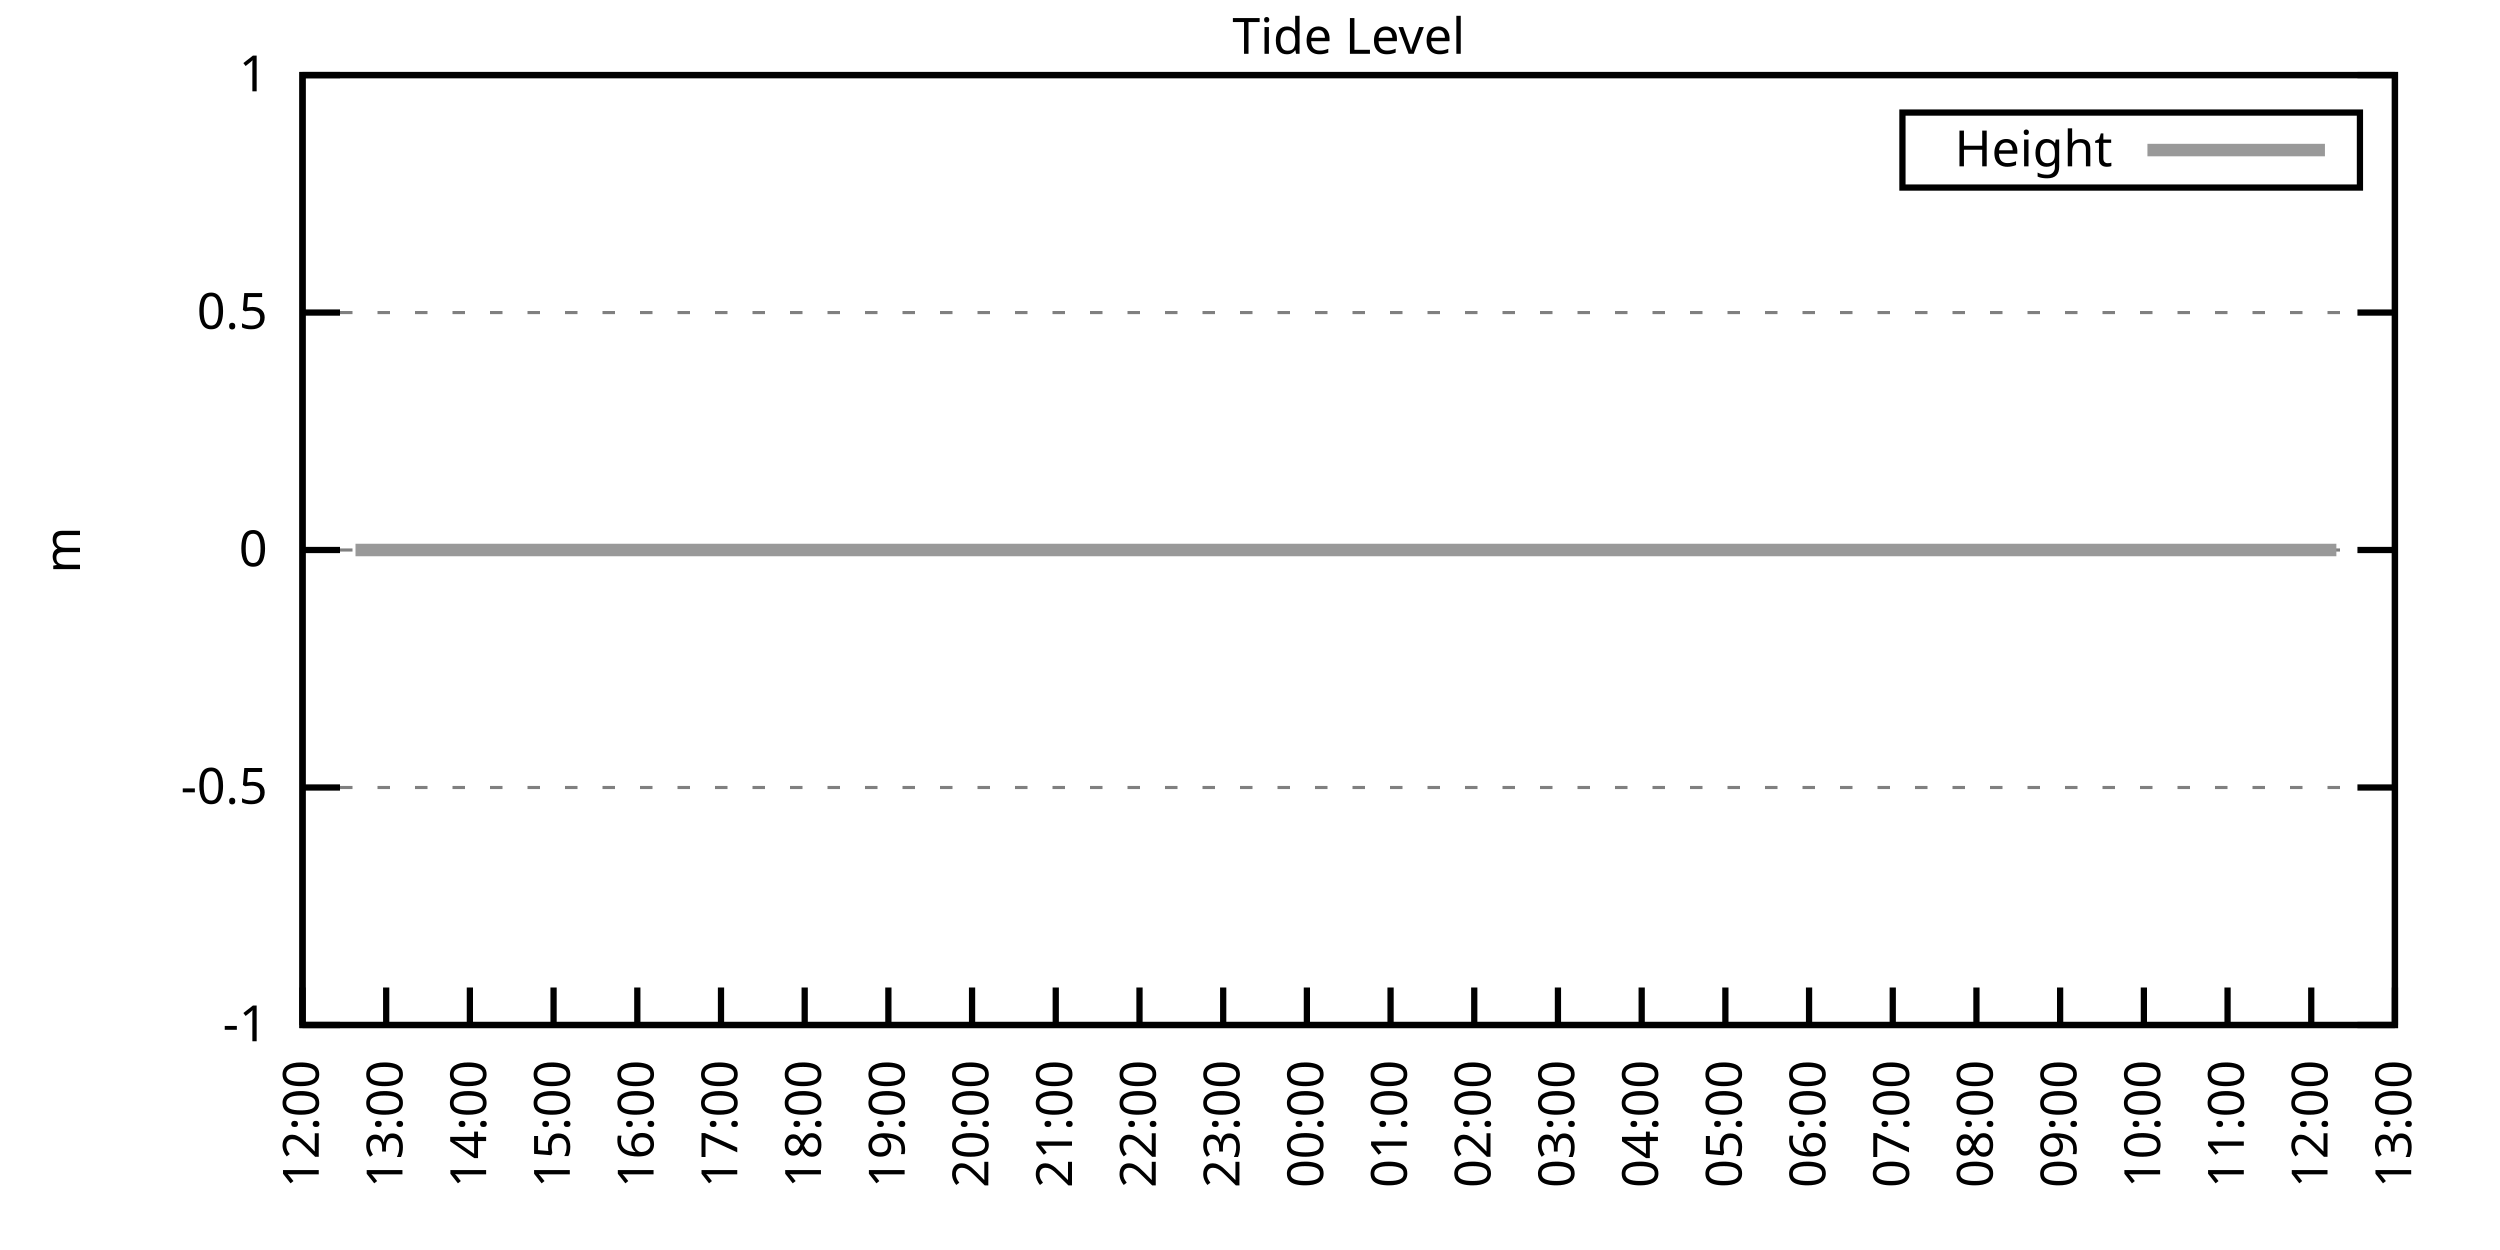
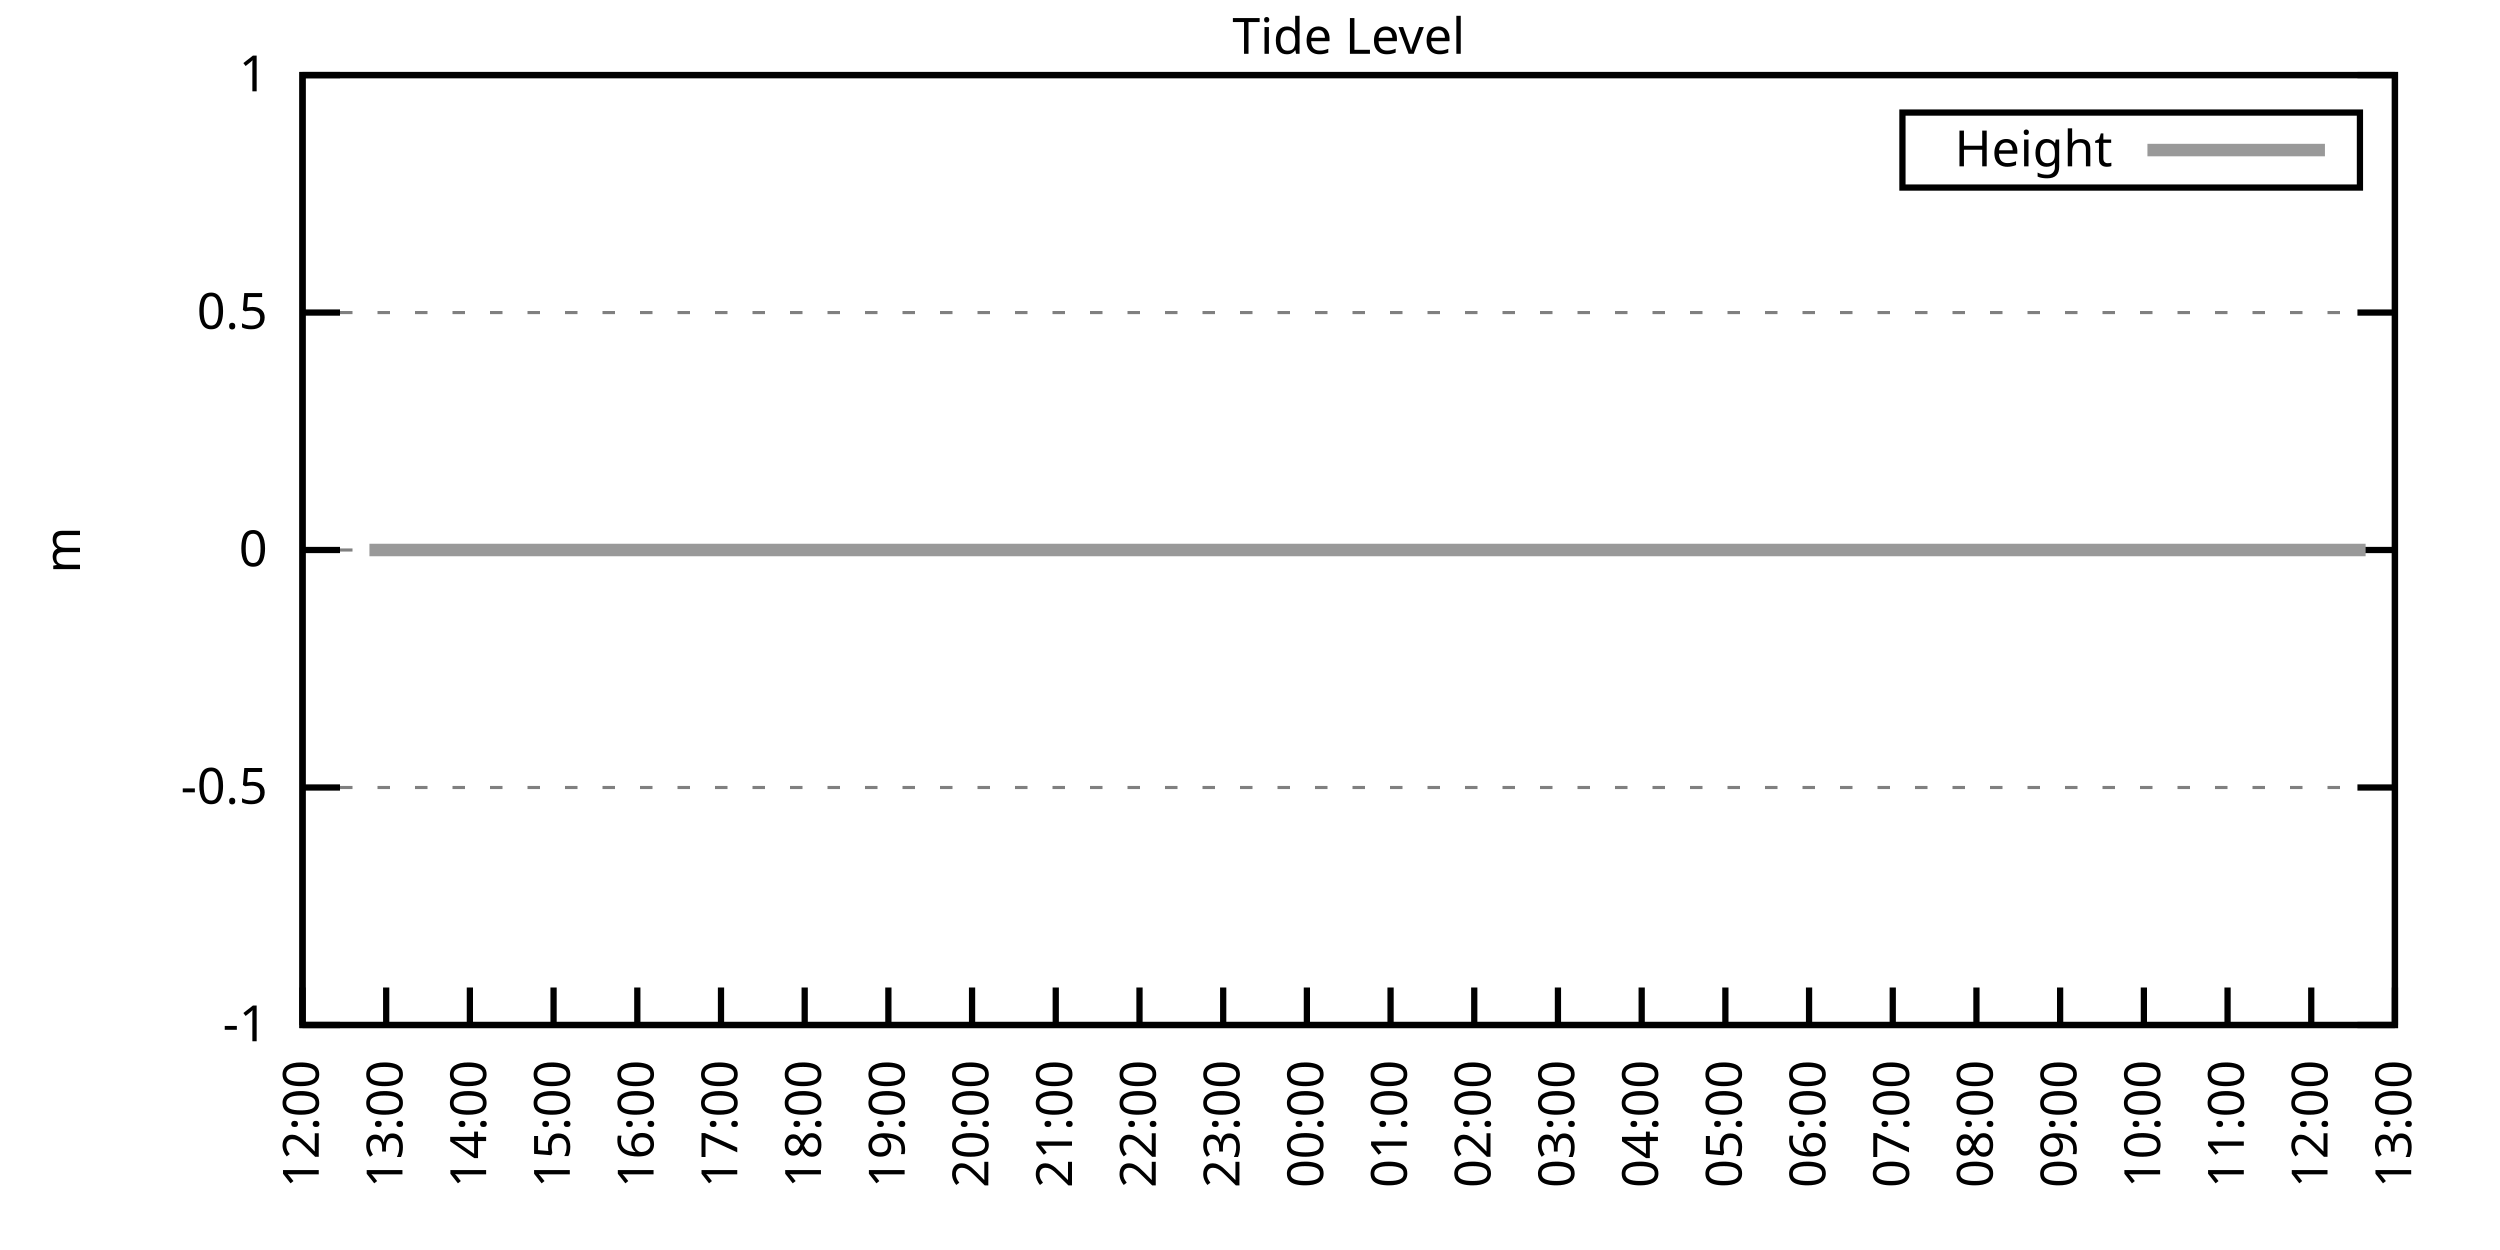
<svg xmlns="http://www.w3.org/2000/svg" xmlns:xlink="http://www.w3.org/1999/xlink" width="400" height="200" viewBox="0 0 400 200">
  <g id="gnuplot_canvas">
    <rect x="0" y="0" width="400" height="200" fill="none" />
    <defs>
      <circle id="gpDot" r="0.5" stroke-width="0.5" stroke="currentColor" />
      <path id="gpPt0" stroke-width="0.333" stroke="currentColor" d="M-1,0 h2 M0,-1 v2" />
      <path id="gpPt1" stroke-width="0.333" stroke="currentColor" d="M-1,-1 L1,1 M1,-1 L-1,1" />
      <path id="gpPt2" stroke-width="0.333" stroke="currentColor" d="M-1,0 L1,0 M0,-1 L0,1 M-1,-1 L1,1 M-1,1 L1,-1" />
      <rect id="gpPt3" stroke-width="0.333" stroke="currentColor" x="-1" y="-1" width="2" height="2" />
      <rect id="gpPt4" stroke-width="0.333" stroke="currentColor" fill="currentColor" x="-1" y="-1" width="2" height="2" />
      <circle id="gpPt5" stroke-width="0.333" stroke="currentColor" cx="0" cy="0" r="1" />
      <use xlink:href="#gpPt5" id="gpPt6" fill="currentColor" stroke="none" />
      <path id="gpPt7" stroke-width="0.333" stroke="currentColor" d="M0,-1.33 L-1.33,0.67 L1.33,0.67 z" />
      <use xlink:href="#gpPt7" id="gpPt8" fill="currentColor" stroke="none" />
      <use xlink:href="#gpPt7" id="gpPt9" stroke="currentColor" transform="rotate(180)" />
      <use xlink:href="#gpPt9" id="gpPt10" fill="currentColor" stroke="none" />
      <use xlink:href="#gpPt3" id="gpPt11" stroke="currentColor" transform="rotate(45)" />
      <use xlink:href="#gpPt11" id="gpPt12" fill="currentColor" stroke="none" />
      <path id="gpPt13" stroke-width="0.333" stroke="currentColor" d="M0,1.330 L1.265,0.411 L0.782,-1.067 L-0.782,-1.076 L-1.265,0.411 z" />
      <use xlink:href="#gpPt13" id="gpPt14" fill="currentColor" stroke="none" />
      <filter id="textbox" filterUnits="objectBoundingBox" x="0" y="0" height="1" width="1">
        <feFlood flood-color="white" flood-opacity="1" result="bgnd" />
        <feComposite in="SourceGraphic" in2="bgnd" operator="atop" />
      </filter>
      <filter id="greybox" filterUnits="objectBoundingBox" x="0" y="0" height="1" width="1">
        <feFlood flood-color="lightgrey" flood-opacity="1" result="grey" />
        <feComposite in="SourceGraphic" in2="grey" operator="atop" />
      </filter>
    </defs>
    <g fill="none" color="white" stroke="currentColor" stroke-width="1.00" stroke-linecap="butt" stroke-linejoin="miter">
</g>
    <g fill="none" color="black" stroke="currentColor" stroke-width="1.00" stroke-linecap="butt" stroke-linejoin="miter">
      <g stroke="none" shape-rendering="crispEdges">
        <polygon fill="rgb(255, 255, 255)" points="48.40,164.00 383.18,164.00 383.18,12.02 48.40,12.02 " />
      </g>
    </g>
    <g fill="none" color="black" stroke="currentColor" stroke-width="1.00" stroke-linecap="butt" stroke-linejoin="miter">
</g>
    <g fill="none" color="black" stroke="black" stroke-width="0.50" stroke-linecap="butt" stroke-linejoin="miter">
</g>
    <g fill="none" color="gray" stroke="currentColor" stroke-width="0.50" stroke-linecap="butt" stroke-linejoin="miter">
      <path stroke="gray" stroke-dasharray="2,4" class="gridline" d="M48.40,164.00 L383.19,164.00  " />
    </g>
    <g fill="none" color="gray" stroke="gray" stroke-width="1.00" stroke-linecap="butt" stroke-linejoin="miter">
</g>
    <g fill="none" color="black" stroke="currentColor" stroke-width="1.00" stroke-linecap="butt" stroke-linejoin="miter">
      <path stroke="black" d="M48.40,164.00 L54.40,164.00 M383.19,164.00 L377.19,164.00  " />
      <g transform="translate(42.80,166.60)" stroke="none" fill="black" font-family="Sans" font-size="8.00" text-anchor="end">
        <text>
          <tspan font-family="Sans">-1</tspan>
        </text>
      </g>
    </g>
    <g fill="none" color="black" stroke="currentColor" stroke-width="1.00" stroke-linecap="butt" stroke-linejoin="miter">
</g>
    <g fill="none" color="black" stroke="black" stroke-width="0.50" stroke-linecap="butt" stroke-linejoin="miter">
</g>
    <g fill="none" color="gray" stroke="currentColor" stroke-width="0.50" stroke-linecap="butt" stroke-linejoin="miter">
      <path stroke="gray" stroke-dasharray="2,4" class="gridline" d="M48.40,126.00 L383.19,126.00  " />
    </g>
    <g fill="none" color="gray" stroke="gray" stroke-width="1.00" stroke-linecap="butt" stroke-linejoin="miter">
</g>
    <g fill="none" color="black" stroke="currentColor" stroke-width="1.00" stroke-linecap="butt" stroke-linejoin="miter">
      <path stroke="black" d="M48.40,126.00 L54.40,126.00 M383.19,126.00 L377.19,126.00  " />
      <g transform="translate(42.80,128.60)" stroke="none" fill="black" font-family="Sans" font-size="8.00" text-anchor="end">
        <text>
          <tspan font-family="Sans">-0.5</tspan>
        </text>
      </g>
    </g>
    <g fill="none" color="black" stroke="currentColor" stroke-width="1.00" stroke-linecap="butt" stroke-linejoin="miter">
</g>
    <g fill="none" color="black" stroke="black" stroke-width="0.50" stroke-linecap="butt" stroke-linejoin="miter">
</g>
    <g fill="none" color="gray" stroke="currentColor" stroke-width="0.50" stroke-linecap="butt" stroke-linejoin="miter">
      <path stroke="gray" stroke-dasharray="2,4" class="gridline" d="M48.40,88.00 L383.19,88.00  " />
    </g>
    <g fill="none" color="gray" stroke="gray" stroke-width="1.00" stroke-linecap="butt" stroke-linejoin="miter">
</g>
    <g fill="none" color="black" stroke="currentColor" stroke-width="1.00" stroke-linecap="butt" stroke-linejoin="miter">
      <path stroke="black" d="M48.40,88.00 L54.40,88.00 M383.19,88.00 L377.19,88.00  " />
      <g transform="translate(42.80,90.60)" stroke="none" fill="black" font-family="Sans" font-size="8.00" text-anchor="end">
        <text>
          <tspan font-family="Sans"> 0</tspan>
        </text>
      </g>
    </g>
    <g fill="none" color="black" stroke="currentColor" stroke-width="1.00" stroke-linecap="butt" stroke-linejoin="miter">
</g>
    <g fill="none" color="black" stroke="black" stroke-width="0.50" stroke-linecap="butt" stroke-linejoin="miter">
</g>
    <g fill="none" color="gray" stroke="currentColor" stroke-width="0.50" stroke-linecap="butt" stroke-linejoin="miter">
      <path stroke="gray" stroke-dasharray="2,4" class="gridline" d="M48.40,50.01 L383.19,50.01  " />
    </g>
    <g fill="none" color="gray" stroke="gray" stroke-width="1.00" stroke-linecap="butt" stroke-linejoin="miter">
</g>
    <g fill="none" color="black" stroke="currentColor" stroke-width="1.00" stroke-linecap="butt" stroke-linejoin="miter">
      <path stroke="black" d="M48.40,50.01 L54.40,50.01 M383.19,50.01 L377.19,50.01  " />
      <g transform="translate(42.80,52.61)" stroke="none" fill="black" font-family="Sans" font-size="8.00" text-anchor="end">
        <text>
          <tspan font-family="Sans"> 0.5</tspan>
        </text>
      </g>
    </g>
    <g fill="none" color="black" stroke="currentColor" stroke-width="1.00" stroke-linecap="butt" stroke-linejoin="miter">
</g>
    <g fill="none" color="black" stroke="black" stroke-width="0.50" stroke-linecap="butt" stroke-linejoin="miter">
</g>
    <g fill="none" color="gray" stroke="currentColor" stroke-width="0.50" stroke-linecap="butt" stroke-linejoin="miter">
      <path stroke="gray" stroke-dasharray="2,4" class="gridline" d="M48.40,12.01 L383.19,12.01  " />
    </g>
    <g fill="none" color="gray" stroke="gray" stroke-width="1.00" stroke-linecap="butt" stroke-linejoin="miter">
</g>
    <g fill="none" color="black" stroke="currentColor" stroke-width="1.00" stroke-linecap="butt" stroke-linejoin="miter">
      <path stroke="black" d="M48.40,12.01 L54.40,12.01 M383.19,12.01 L377.19,12.01  " />
      <g transform="translate(42.80,14.61)" stroke="none" fill="black" font-family="Sans" font-size="8.00" text-anchor="end">
        <text>
          <tspan font-family="Sans"> 1</tspan>
        </text>
      </g>
    </g>
    <g fill="none" color="black" stroke="currentColor" stroke-width="1.00" stroke-linecap="butt" stroke-linejoin="miter">
      <path stroke="black" d="M48.40,164.00 L48.40,158.00  " />
      <g transform="translate(51.00,169.60) rotate(270.00)" stroke="none" fill="black" font-family="Sans" font-size="8.00" text-anchor="end">
        <text>
          <tspan font-family="Sans">12:00</tspan>
        </text>
      </g>
    </g>
    <g fill="none" color="black" stroke="currentColor" stroke-width="1.00" stroke-linecap="butt" stroke-linejoin="miter">
      <path stroke="black" d="M61.79,164.00 L61.79,158.00  " />
      <g transform="translate(64.39,169.60) rotate(270.00)" stroke="none" fill="black" font-family="Sans" font-size="8.00" text-anchor="end">
        <text>
          <tspan font-family="Sans">13:00</tspan>
        </text>
      </g>
    </g>
    <g fill="none" color="black" stroke="currentColor" stroke-width="1.00" stroke-linecap="butt" stroke-linejoin="miter">
      <path stroke="black" d="M75.18,164.00 L75.18,158.00  " />
      <g transform="translate(77.78,169.60) rotate(270.00)" stroke="none" fill="black" font-family="Sans" font-size="8.00" text-anchor="end">
        <text>
          <tspan font-family="Sans">14:00</tspan>
        </text>
      </g>
    </g>
    <g fill="none" color="black" stroke="currentColor" stroke-width="1.00" stroke-linecap="butt" stroke-linejoin="miter">
      <path stroke="black" d="M88.57,164.00 L88.57,158.00  " />
      <g transform="translate(91.17,169.60) rotate(270.00)" stroke="none" fill="black" font-family="Sans" font-size="8.00" text-anchor="end">
        <text>
          <tspan font-family="Sans">15:00</tspan>
        </text>
      </g>
    </g>
    <g fill="none" color="black" stroke="currentColor" stroke-width="1.00" stroke-linecap="butt" stroke-linejoin="miter">
      <path stroke="black" d="M101.97,164.00 L101.97,158.00  " />
      <g transform="translate(104.57,169.60) rotate(270.00)" stroke="none" fill="black" font-family="Sans" font-size="8.00" text-anchor="end">
        <text>
          <tspan font-family="Sans">16:00</tspan>
        </text>
      </g>
    </g>
    <g fill="none" color="black" stroke="currentColor" stroke-width="1.00" stroke-linecap="butt" stroke-linejoin="miter">
      <path stroke="black" d="M115.36,164.00 L115.36,158.00  " />
      <g transform="translate(117.96,169.60) rotate(270.00)" stroke="none" fill="black" font-family="Sans" font-size="8.00" text-anchor="end">
        <text>
          <tspan font-family="Sans">17:00</tspan>
        </text>
      </g>
    </g>
    <g fill="none" color="black" stroke="currentColor" stroke-width="1.00" stroke-linecap="butt" stroke-linejoin="miter">
      <path stroke="black" d="M128.75,164.00 L128.75,158.00  " />
      <g transform="translate(131.35,169.60) rotate(270.00)" stroke="none" fill="black" font-family="Sans" font-size="8.00" text-anchor="end">
        <text>
          <tspan font-family="Sans">18:00</tspan>
        </text>
      </g>
    </g>
    <g fill="none" color="black" stroke="currentColor" stroke-width="1.00" stroke-linecap="butt" stroke-linejoin="miter">
      <path stroke="black" d="M142.14,164.00 L142.14,158.00  " />
      <g transform="translate(144.74,169.60) rotate(270.00)" stroke="none" fill="black" font-family="Sans" font-size="8.00" text-anchor="end">
        <text>
          <tspan font-family="Sans">19:00</tspan>
        </text>
      </g>
    </g>
    <g fill="none" color="black" stroke="currentColor" stroke-width="1.00" stroke-linecap="butt" stroke-linejoin="miter">
      <path stroke="black" d="M155.53,164.00 L155.53,158.00  " />
      <g transform="translate(158.13,169.60) rotate(270.00)" stroke="none" fill="black" font-family="Sans" font-size="8.00" text-anchor="end">
        <text>
          <tspan font-family="Sans">20:00</tspan>
        </text>
      </g>
    </g>
    <g fill="none" color="black" stroke="currentColor" stroke-width="1.00" stroke-linecap="butt" stroke-linejoin="miter">
      <path stroke="black" d="M168.92,164.00 L168.92,158.00  " />
      <g transform="translate(171.52,169.60) rotate(270.00)" stroke="none" fill="black" font-family="Sans" font-size="8.00" text-anchor="end">
        <text>
          <tspan font-family="Sans">21:00</tspan>
        </text>
      </g>
    </g>
    <g fill="none" color="black" stroke="currentColor" stroke-width="1.00" stroke-linecap="butt" stroke-linejoin="miter">
      <path stroke="black" d="M182.32,164.00 L182.32,158.00  " />
      <g transform="translate(184.92,169.60) rotate(270.00)" stroke="none" fill="black" font-family="Sans" font-size="8.00" text-anchor="end">
        <text>
          <tspan font-family="Sans">22:00</tspan>
        </text>
      </g>
    </g>
    <g fill="none" color="black" stroke="currentColor" stroke-width="1.00" stroke-linecap="butt" stroke-linejoin="miter">
      <path stroke="black" d="M195.71,164.00 L195.71,158.00  " />
      <g transform="translate(198.31,169.60) rotate(270.00)" stroke="none" fill="black" font-family="Sans" font-size="8.00" text-anchor="end">
        <text>
          <tspan font-family="Sans">23:00</tspan>
        </text>
      </g>
    </g>
    <g fill="none" color="black" stroke="currentColor" stroke-width="1.00" stroke-linecap="butt" stroke-linejoin="miter">
      <path stroke="black" d="M209.10,164.00 L209.10,158.00  " />
      <g transform="translate(211.70,169.60) rotate(270.00)" stroke="none" fill="black" font-family="Sans" font-size="8.00" text-anchor="end">
        <text>
          <tspan font-family="Sans">00:00</tspan>
        </text>
      </g>
    </g>
    <g fill="none" color="black" stroke="currentColor" stroke-width="1.00" stroke-linecap="butt" stroke-linejoin="miter">
      <path stroke="black" d="M222.49,164.00 L222.49,158.00  " />
      <g transform="translate(225.09,169.60) rotate(270.00)" stroke="none" fill="black" font-family="Sans" font-size="8.00" text-anchor="end">
        <text>
          <tspan font-family="Sans">01:00</tspan>
        </text>
      </g>
    </g>
    <g fill="none" color="black" stroke="currentColor" stroke-width="1.00" stroke-linecap="butt" stroke-linejoin="miter">
      <path stroke="black" d="M235.88,164.00 L235.88,158.00  " />
      <g transform="translate(238.48,169.60) rotate(270.00)" stroke="none" fill="black" font-family="Sans" font-size="8.00" text-anchor="end">
        <text>
          <tspan font-family="Sans">02:00</tspan>
        </text>
      </g>
    </g>
    <g fill="none" color="black" stroke="currentColor" stroke-width="1.00" stroke-linecap="butt" stroke-linejoin="miter">
      <path stroke="black" d="M249.27,164.00 L249.27,158.00  " />
      <g transform="translate(251.87,169.60) rotate(270.00)" stroke="none" fill="black" font-family="Sans" font-size="8.00" text-anchor="end">
        <text>
          <tspan font-family="Sans">03:00</tspan>
        </text>
      </g>
    </g>
    <g fill="none" color="black" stroke="currentColor" stroke-width="1.00" stroke-linecap="butt" stroke-linejoin="miter">
      <path stroke="black" d="M262.67,164.00 L262.67,158.00  " />
      <g transform="translate(265.27,169.60) rotate(270.00)" stroke="none" fill="black" font-family="Sans" font-size="8.00" text-anchor="end">
        <text>
          <tspan font-family="Sans">04:00</tspan>
        </text>
      </g>
    </g>
    <g fill="none" color="black" stroke="currentColor" stroke-width="1.00" stroke-linecap="butt" stroke-linejoin="miter">
      <path stroke="black" d="M276.06,164.00 L276.06,158.00  " />
      <g transform="translate(278.66,169.60) rotate(270.00)" stroke="none" fill="black" font-family="Sans" font-size="8.00" text-anchor="end">
        <text>
          <tspan font-family="Sans">05:00</tspan>
        </text>
      </g>
    </g>
    <g fill="none" color="black" stroke="currentColor" stroke-width="1.00" stroke-linecap="butt" stroke-linejoin="miter">
      <path stroke="black" d="M289.45,164.00 L289.45,158.00  " />
      <g transform="translate(292.05,169.60) rotate(270.00)" stroke="none" fill="black" font-family="Sans" font-size="8.00" text-anchor="end">
        <text>
          <tspan font-family="Sans">06:00</tspan>
        </text>
      </g>
    </g>
    <g fill="none" color="black" stroke="currentColor" stroke-width="1.00" stroke-linecap="butt" stroke-linejoin="miter">
      <path stroke="black" d="M302.84,164.00 L302.84,158.00  " />
      <g transform="translate(305.44,169.60) rotate(270.00)" stroke="none" fill="black" font-family="Sans" font-size="8.00" text-anchor="end">
        <text>
          <tspan font-family="Sans">07:00</tspan>
        </text>
      </g>
    </g>
    <g fill="none" color="black" stroke="currentColor" stroke-width="1.00" stroke-linecap="butt" stroke-linejoin="miter">
      <path stroke="black" d="M316.23,164.00 L316.23,158.00  " />
      <g transform="translate(318.83,169.60) rotate(270.00)" stroke="none" fill="black" font-family="Sans" font-size="8.00" text-anchor="end">
        <text>
          <tspan font-family="Sans">08:00</tspan>
        </text>
      </g>
    </g>
    <g fill="none" color="black" stroke="currentColor" stroke-width="1.00" stroke-linecap="butt" stroke-linejoin="miter">
      <path stroke="black" d="M329.62,164.00 L329.62,158.00  " />
      <g transform="translate(332.22,169.60) rotate(270.00)" stroke="none" fill="black" font-family="Sans" font-size="8.00" text-anchor="end">
        <text>
          <tspan font-family="Sans">09:00</tspan>
        </text>
      </g>
    </g>
    <g fill="none" color="black" stroke="currentColor" stroke-width="1.00" stroke-linecap="butt" stroke-linejoin="miter">
      <path stroke="black" d="M343.02,164.00 L343.02,158.00  " />
      <g transform="translate(345.62,169.60) rotate(270.00)" stroke="none" fill="black" font-family="Sans" font-size="8.00" text-anchor="end">
        <text>
          <tspan font-family="Sans">10:00</tspan>
        </text>
      </g>
    </g>
    <g fill="none" color="black" stroke="currentColor" stroke-width="1.00" stroke-linecap="butt" stroke-linejoin="miter">
      <path stroke="black" d="M356.41,164.00 L356.41,158.00  " />
      <g transform="translate(359.01,169.60) rotate(270.00)" stroke="none" fill="black" font-family="Sans" font-size="8.00" text-anchor="end">
        <text>
          <tspan font-family="Sans">11:00</tspan>
        </text>
      </g>
    </g>
    <g fill="none" color="black" stroke="currentColor" stroke-width="1.00" stroke-linecap="butt" stroke-linejoin="miter">
      <path stroke="black" d="M369.80,164.00 L369.80,158.00  " />
      <g transform="translate(372.40,169.60) rotate(270.00)" stroke="none" fill="black" font-family="Sans" font-size="8.00" text-anchor="end">
        <text>
          <tspan font-family="Sans">12:00</tspan>
        </text>
      </g>
    </g>
    <g fill="none" color="black" stroke="currentColor" stroke-width="1.00" stroke-linecap="butt" stroke-linejoin="miter">
      <path stroke="black" d="M383.19,164.00 L383.19,158.00  " />
      <g transform="translate(385.79,169.60) rotate(270.00)" stroke="none" fill="black" font-family="Sans" font-size="8.00" text-anchor="end">
        <text>
          <tspan font-family="Sans">13:00</tspan>
        </text>
      </g>
    </g>
    <g fill="none" color="black" stroke="currentColor" stroke-width="1.00" stroke-linecap="butt" stroke-linejoin="miter">
</g>
    <g fill="none" color="black" stroke="currentColor" stroke-width="1.00" stroke-linecap="butt" stroke-linejoin="miter">
      <path stroke="black" d="M48.40,12.01 L48.40,164.00 L383.19,164.00 L383.19,12.01 L48.40,12.01 Z  " />
    </g>
    <g fill="none" color="black" stroke="currentColor" stroke-width="1.00" stroke-linecap="butt" stroke-linejoin="miter">
</g>
    <g fill="none" color="black" stroke="currentColor" stroke-width="1.00" stroke-linecap="butt" stroke-linejoin="miter">
      <path stroke="black" d="M304.39,30.01 L304.39,18.01 L377.59,18.01 L377.59,30.01 L304.39,30.01 Z  " />
    </g>
    <g id="Tide_level_plot_1">
      <g fill="none" color="white" stroke="black" stroke-width="2.00" stroke-linecap="butt" stroke-linejoin="miter">
</g>
      <g fill="none" color="black" stroke="currentColor" stroke-width="2.00" stroke-linecap="butt" stroke-linejoin="miter">
        <g transform="translate(337.99,26.61)" stroke="none" fill="black" font-family="Sans" font-size="8.00" text-anchor="end">
          <text>
            <tspan font-family="Sans">Height</tspan>
          </text>
        </g>
      </g>
      <g fill="none" color="black" stroke="currentColor" stroke-width="2.00" stroke-linecap="butt" stroke-linejoin="miter">
-         <path stroke="rgb(153, 153, 153)" d="M343.59,24.01 L371.99,24.01 M56.88,88.00 L59.11,88.00 L61.57,88.00 L63.35,88.00 L65.81,88.00 L68.26,88.00   L70.50,88.00 L72.28,88.00 L74.74,88.00 L76.75,88.00 L79.42,88.00 L81.43,88.00 L83.44,88.00 L86.12,88.00   L88.13,88.00 L90.14,88.00 L92.82,88.00 L94.82,88.00 L97.28,88.00 L99.51,88.00 L101.52,88.00 L103.75,88.00   L105.98,88.00 L108.22,88.00 L110.45,88.00 L112.90,88.00 L115.13,88.00 L117.14,88.00 L119.38,88.00 L121.83,88.00   L123.84,88.00 L126.07,88.00 L128.30,88.00 L130.54,88.00 L132.77,88.00 L134.78,88.00 L137.45,88.00 L139.46,88.00   L141.47,88.00 L143.70,88.00 L145.94,88.00 L148.17,88.00 L150.62,88.00 L153.08,88.00 L155.09,88.00 L157.54,88.00   L159.33,88.00 L161.78,88.00 L164.01,88.00 L166.25,88.00 L168.25,88.00 L170.71,88.00 L173.17,88.00 L174.95,88.00   L177.41,88.00 L179.41,88.00 L182.09,88.00 L184.10,88.00 L186.33,88.00 L188.79,88.00 L190.80,88.00 L193.03,88.00   L195.48,88.00 L197.72,88.00 L199.95,88.00 L202.18,88.00 L204.41,88.00 L206.20,88.00 L208.65,88.00 L210.88,88.00   L213.34,88.00 L215.13,88.00 L217.80,88.00 L220.04,88.00 L222.27,88.00 L224.05,88.00 L226.51,88.00 L228.74,88.00   L231.20,88.00 L232.98,88.00 L235.21,88.00 L237.67,88.00 L239.90,88.00 L242.36,88.00 L244.36,88.00 L246.60,88.00   L248.60,88.00 L250.84,88.00 L253.51,88.00 L255.52,88.00 L257.76,88.00 L259.76,88.00 L262.44,88.00 L264.23,88.00   L266.68,88.00 L268.92,88.00 L271.15,88.00 L273.60,88.00 L275.39,88.00 L278.07,88.00 L280.07,88.00 L282.53,88.00   L284.54,88.00 L286.99,88.00 L289.00,88.00 L291.23,88.00 L293.69,88.00 L295.70,88.00 L298.15,88.00 L300.16,88.00   L302.39,88.00 L304.40,88.00 L306.86,88.00 L309.09,88.00 L311.54,88.00 L313.78,88.00 L315.79,88.00 L318.02,88.00   L320.25,88.00 L322.48,88.00 L324.71,88.00 L327.17,88.00 L329.18,88.00 L331.63,88.00 L333.86,88.00 L335.87,88.00   L338.10,88.00 L340.56,88.00 L342.57,88.00 L345.02,88.00 L347.03,88.00 L349.26,88.00 L351.72,88.00 L353.73,88.00   L356.18,88.00 L358.19,88.00 L360.20,88.00 L362.88,88.00 L364.89,88.00 L367.34,88.00 L369.35,88.00 L371.81,88.00   L373.82,88.00  " />
+         <path stroke="rgb(153, 153, 153)" d="M343.59,24.01 L371.99,24.01 M59.11,88.00 L61.57,88.00 L63.35,88.00 L65.81,88.00 L68.26,88.00 L70.50,88.00   L72.28,88.00 L74.74,88.00 L76.75,88.00 L79.42,88.00 L81.43,88.00 L83.44,88.00 L86.12,88.00 L88.13,88.00   L90.14,88.00 L92.82,88.00 L94.82,88.00 L97.28,88.00 L99.51,88.00 L101.52,88.00 L103.75,88.00 L105.98,88.00   L108.22,88.00 L110.45,88.00 L112.90,88.00 L115.13,88.00 L117.14,88.00 L119.38,88.00 L121.83,88.00 L123.84,88.00   L126.07,88.00 L128.30,88.00 L130.54,88.00 L132.77,88.00 L134.78,88.00 L137.45,88.00 L139.46,88.00 L141.47,88.00   L143.70,88.00 L145.94,88.00 L148.17,88.00 L150.62,88.00 L153.08,88.00 L155.09,88.00 L157.54,88.00 L159.33,88.00   L161.78,88.00 L164.01,88.00 L166.25,88.00 L168.25,88.00 L170.71,88.00 L173.17,88.00 L174.95,88.00 L177.41,88.00   L179.41,88.00 L182.09,88.00 L184.10,88.00 L186.33,88.00 L188.79,88.00 L190.80,88.00 L193.03,88.00 L195.48,88.00   L197.72,88.00 L199.95,88.00 L202.18,88.00 L204.41,88.00 L206.20,88.00 L208.65,88.00 L210.88,88.00 L213.34,88.00   L215.13,88.00 L217.80,88.00 L220.04,88.00 L222.27,88.00 L224.05,88.00 L226.51,88.00 L228.74,88.00 L231.20,88.00   L232.98,88.00 L235.21,88.00 L237.67,88.00 L239.90,88.00 L242.36,88.00 L244.36,88.00 L246.60,88.00 L248.60,88.00   L250.84,88.00 L253.51,88.00 L255.52,88.00 L257.76,88.00 L259.76,88.00 L262.44,88.00 L264.23,88.00 L266.68,88.00   L268.92,88.00 L271.15,88.00 L273.60,88.00 L275.39,88.00 L278.07,88.00 L280.07,88.00 L282.53,88.00 L284.54,88.00   L286.99,88.00 L289.00,88.00 L291.23,88.00 L293.69,88.00 L295.70,88.00 L298.15,88.00 L300.16,88.00 L302.39,88.00   L304.40,88.00 L306.86,88.00 L309.09,88.00 L311.54,88.00 L313.78,88.00 L315.79,88.00 L318.02,88.00 L320.25,88.00   L322.48,88.00 L324.71,88.00 L327.17,88.00 L329.18,88.00 L331.63,88.00 L333.86,88.00 L335.87,88.00 L338.10,88.00   L340.56,88.00 L342.57,88.00 L345.02,88.00 L347.03,88.00 L349.26,88.00 L351.72,88.00 L353.73,88.00 L356.18,88.00   L358.19,88.00 L360.20,88.00 L362.88,88.00 L364.89,88.00 L367.34,88.00 L369.35,88.00 L371.81,88.00 L373.82,88.00   L376.05,88.00 L378.50,88.00  " />
      </g>
    </g>
    <g fill="none" color="black" stroke="currentColor" stroke-width="2.00" stroke-linecap="butt" stroke-linejoin="miter">
</g>
    <g fill="none" color="black" stroke="black" stroke-width="1.00" stroke-linecap="butt" stroke-linejoin="miter">
</g>
    <g fill="none" color="black" stroke="currentColor" stroke-width="1.00" stroke-linecap="butt" stroke-linejoin="miter">
      <path stroke="black" d="M48.40,12.01 L48.40,164.00 L383.19,164.00 L383.19,12.01 L48.40,12.01 Z  " />
      <g transform="translate(12.80,88.01) rotate(270.00)" stroke="none" fill="black" font-family="Sans" font-size="8.00" text-anchor="middle">
        <text>
          <tspan font-family="Sans">m</tspan>
        </text>
      </g>
    </g>
    <g fill="none" color="black" stroke="currentColor" stroke-width="1.00" stroke-linecap="butt" stroke-linejoin="miter">
</g>
    <g fill="none" color="black" stroke="currentColor" stroke-width="1.00" stroke-linecap="butt" stroke-linejoin="miter">
      <g transform="translate(215.79,8.61)" stroke="none" fill="black" font-family="Sans" font-size="8.00" text-anchor="middle">
        <text>
          <tspan font-family="Sans">Tide Level</tspan>
        </text>
      </g>
    </g>
    <g fill="none" color="black" stroke="currentColor" stroke-width="1.00" stroke-linecap="butt" stroke-linejoin="miter">
</g>
  </g>
</svg>
